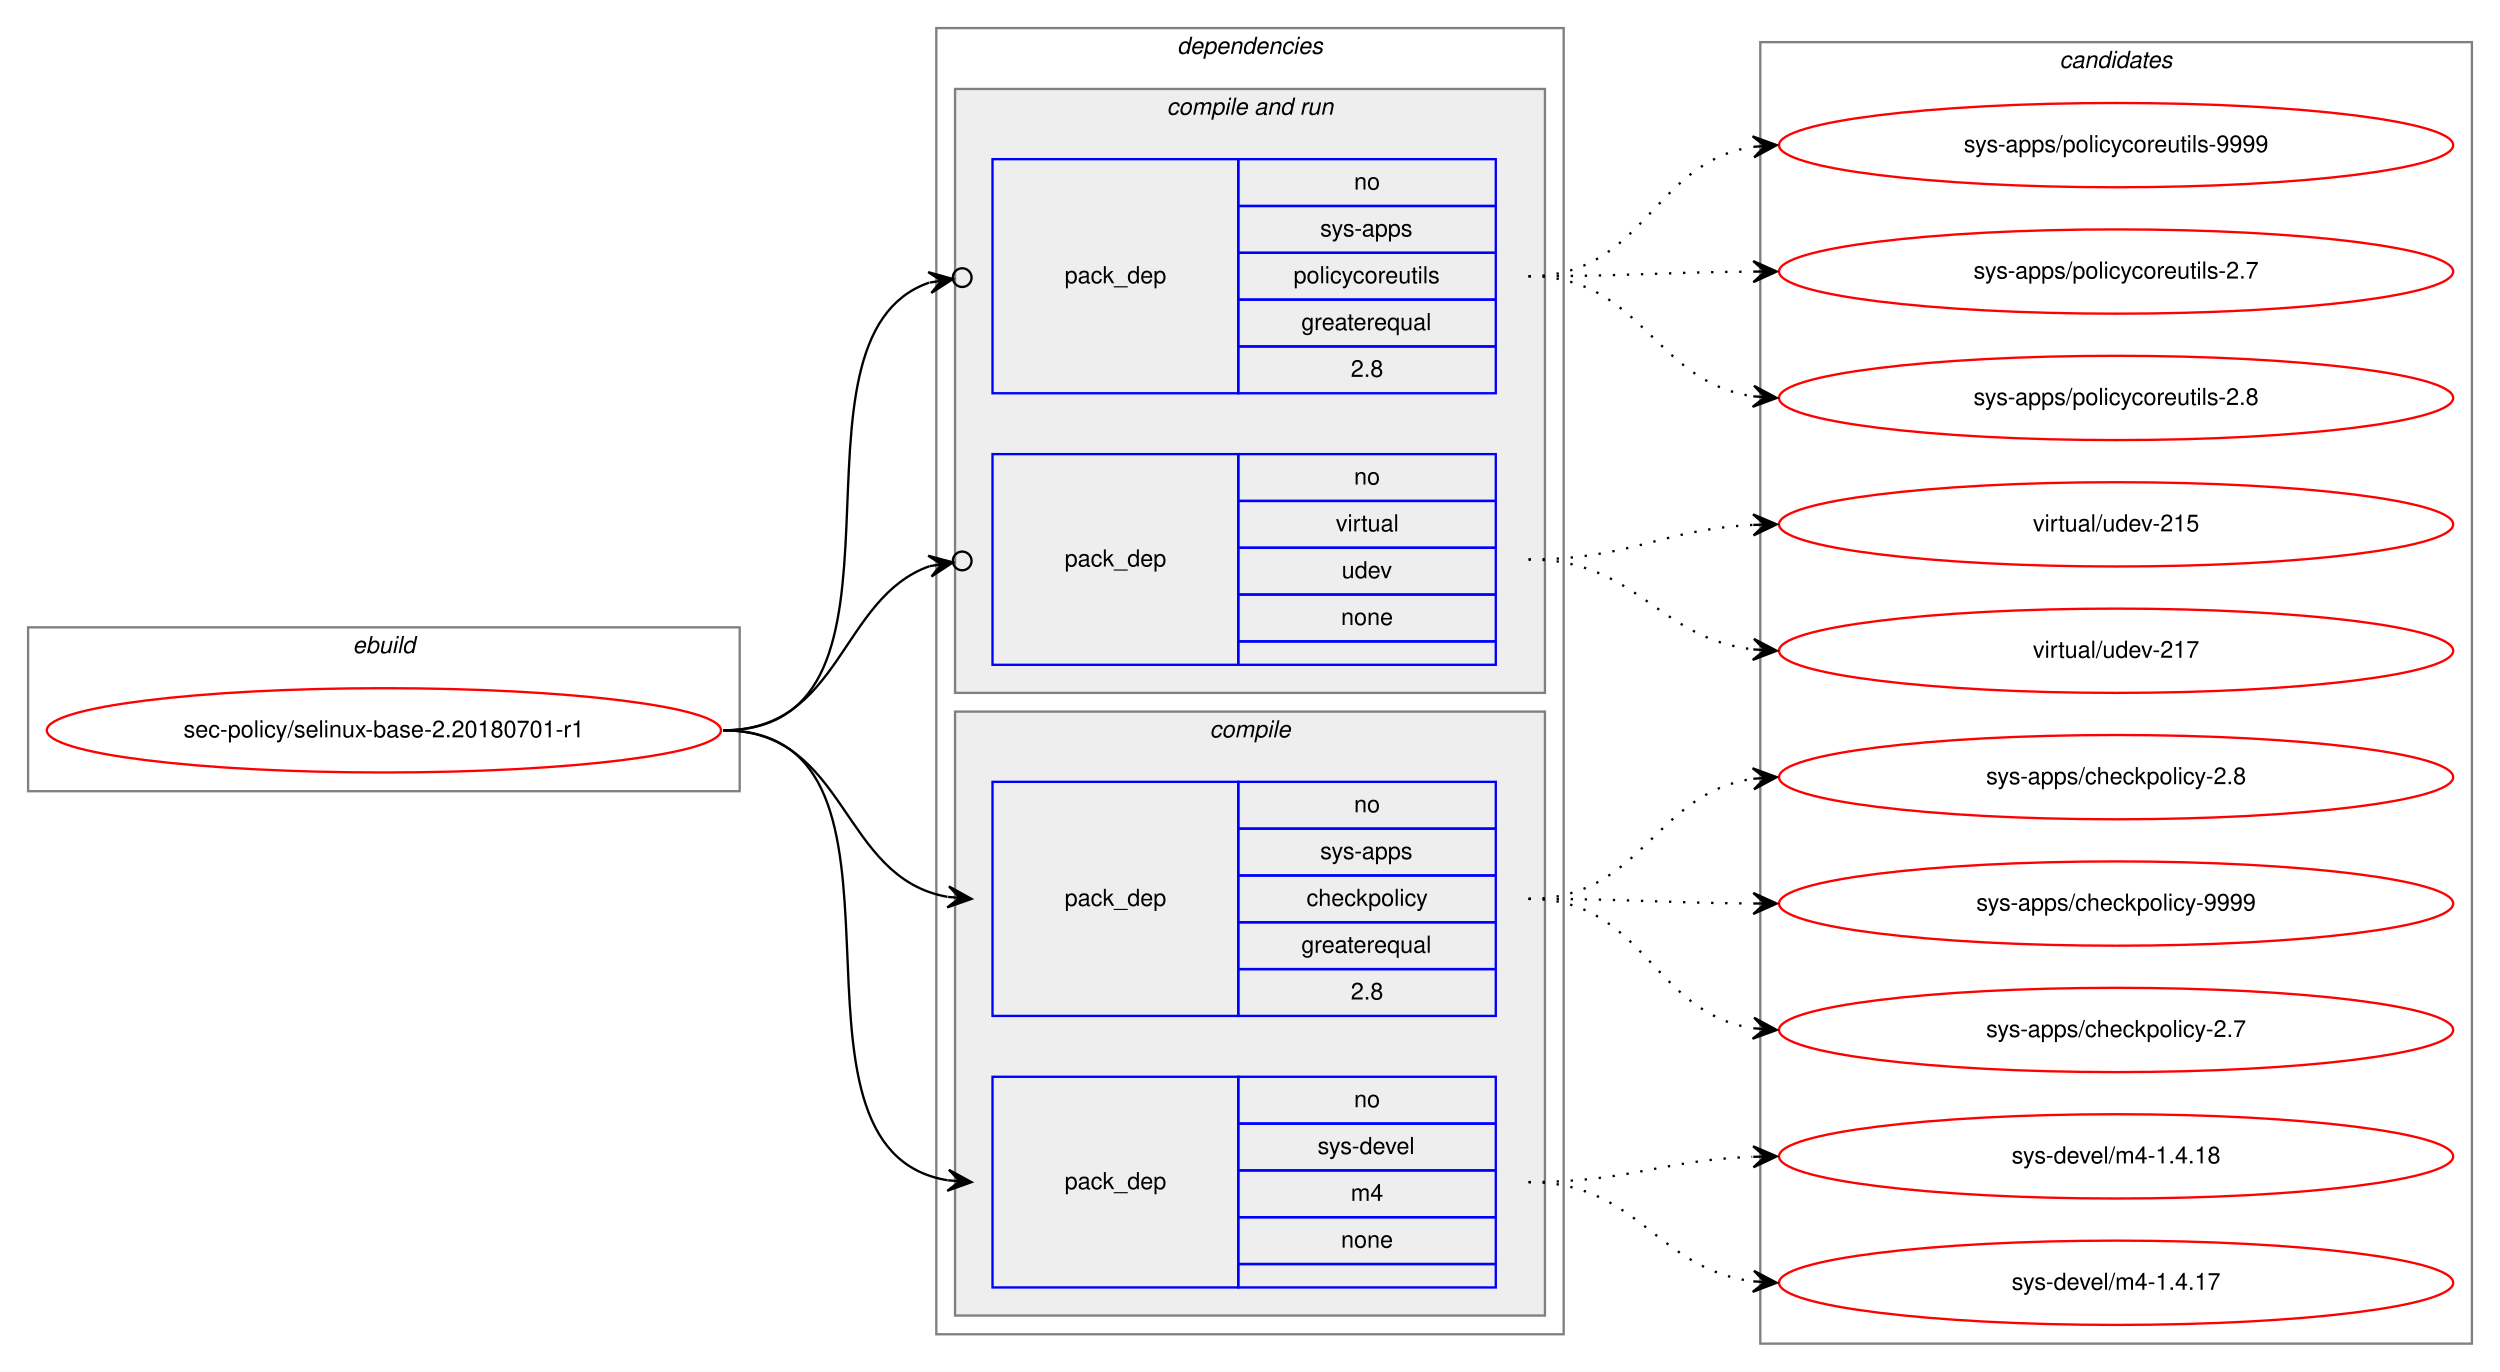
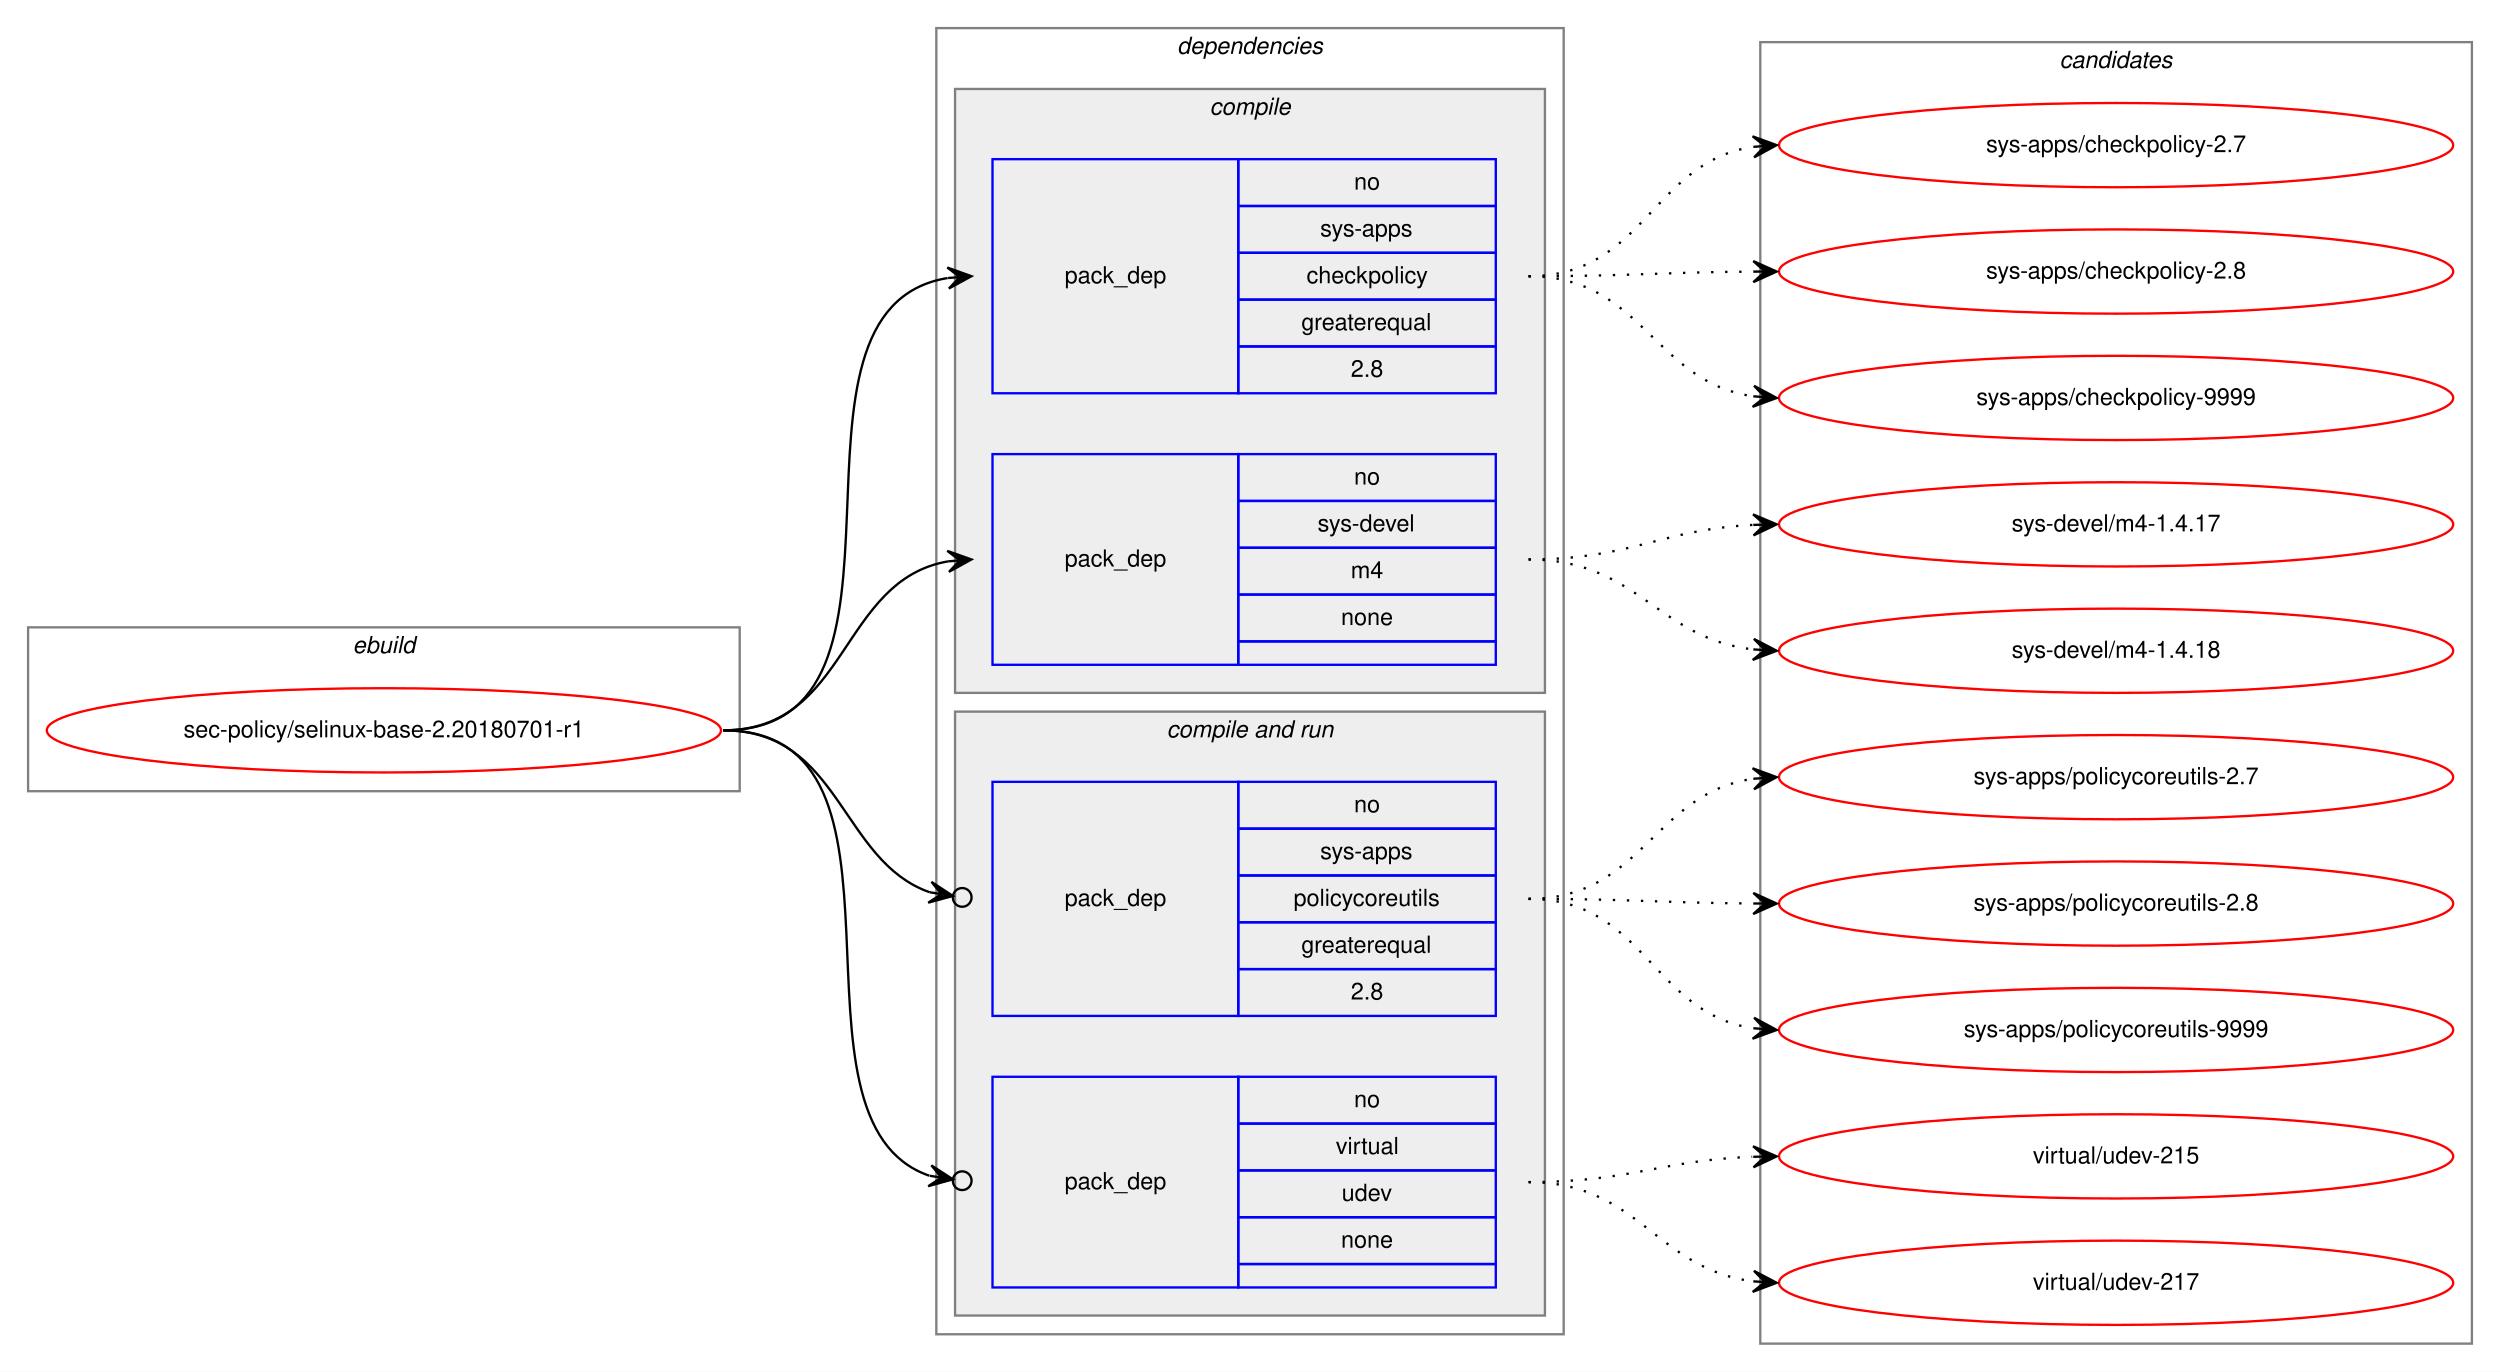
<svg xmlns="http://www.w3.org/2000/svg" xmlns:xlink="http://www.w3.org/1999/xlink" width="1068pt" height="586pt" viewBox="0.00 0.00 1068.00 586.00">
  <g id="graph0" class="graph" transform="scale(1 1) rotate(0) translate(4 582)">
    <polygon fill="white" stroke="transparent" points="-4,4 -4,-582 1064,-582 1064,4 -4,4" />
    <g id="clust1" class="cluster">
      <polygon fill="none" stroke="gray" points="8,-244 8,-314 312,-314 312,-244 8,-244" />
      <text text-anchor="start" x="146.66" y="-303" font-family="Helvetica,sans-Serif" font-style="italic" font-size="10.00">ebuild</text>
    </g>
    <g id="clust2" class="cluster">
      <polygon fill="none" stroke="gray" points="396,-12 396,-570 664,-570 664,-12 396,-12" />
      <text text-anchor="start" x="498.86" y="-559" font-family="Helvetica,sans-Serif" font-style="italic" font-size="10.00">dependencies</text>
    </g>
+     <g id="clust3" class="cluster">
+       <polygon fill="#eeeeee" stroke="gray" points="404,-286 404,-544 656,-544 656,-286 404,-286" />
+       <text text-anchor="start" x="512.77" y="-533" font-family="Helvetica,sans-Serif" font-style="italic" font-size="10.00">compile</text>
+     </g>
    <g id="clust6" class="cluster">
-       <polygon fill="#eeeeee" stroke="gray" points="404,-286 404,-544 656,-544 656,-286 404,-286" />
-       <text text-anchor="start" x="494.42" y="-533" font-family="Helvetica,sans-Serif" font-style="italic" font-size="10.00">compile and run</text>
-     </g>
-     <g id="clust3" class="cluster">
      <polygon fill="#eeeeee" stroke="gray" points="404,-20 404,-278 656,-278 656,-20 404,-20" />
-       <text text-anchor="start" x="512.77" y="-267" font-family="Helvetica,sans-Serif" font-style="italic" font-size="10.00">compile</text>
+       <text text-anchor="start" x="494.42" y="-267" font-family="Helvetica,sans-Serif" font-style="italic" font-size="10.00">compile and run</text>
    </g>
    <g id="clust10" class="cluster">
      <polygon fill="none" stroke="gray" points="748,-8 748,-564 1052,-564 1052,-8 748,-8" />
      <text text-anchor="start" x="875.82" y="-553" font-family="Helvetica,sans-Serif" font-style="italic" font-size="10.00">candidates</text>
    </g>
    <g id="node1" class="node">
      <g id="a_node1">
        <a xlink:href="../sec-policy/selinux-base-2.20180701-r1.svg" xlink:title="sec-policy/selinux-base-2.20180701-r1">
          <ellipse fill="none" stroke="red" cx="160" cy="-270" rx="144" ry="18" />
          <text text-anchor="middle" x="160" y="-267" font-family="Helvetica,sans-Serif" font-size="10.00">sec-policy/selinux-base-2.20180701-r1</text>
        </a>
      </g>
    </g>
    <g id="node2" class="node">
+       <polygon fill="none" stroke="blue" points="420,-414 420,-514 525,-514 525,-414 420,-414" />
+       <text text-anchor="start" x="450.82" y="-461" font-family="Helvetica,sans-Serif" font-size="10.00">pack_dep</text>
+       <polygon fill="none" stroke="blue" points="525,-494 525,-514 635,-514 635,-494 525,-494" />
+       <text text-anchor="start" x="574.44" y="-501" font-family="Helvetica,sans-Serif" font-size="10.00">no</text>
+       <polygon fill="none" stroke="blue" points="525,-474 525,-494 635,-494 635,-474 525,-474" />
+       <text text-anchor="start" x="559.99" y="-481" font-family="Helvetica,sans-Serif" font-size="10.00">sys-apps</text>
+       <polygon fill="none" stroke="blue" points="525,-454 525,-474 635,-474 635,-454 525,-454" />
+       <text text-anchor="start" x="554.16" y="-461" font-family="Helvetica,sans-Serif" font-size="10.00">checkpolicy</text>
+       <polygon fill="none" stroke="blue" points="525,-434 525,-454 635,-454 635,-434 525,-434" />
+       <text text-anchor="start" x="551.92" y="-441" font-family="Helvetica,sans-Serif" font-size="10.00">greaterequal</text>
+       <polygon fill="none" stroke="blue" points="525,-414 525,-434 635,-434 635,-414 525,-414" />
+       <text text-anchor="start" x="573.05" y="-421" font-family="Helvetica,sans-Serif" font-size="10.00">2.8</text>
+     </g>
+     <g id="edge1" class="edge">
+       <path fill="none" stroke="black" d="M305,-270C399.61,-270 319.2,-449.87 400.82,-463.22" />
+       <polygon fill="black" stroke="black" points="411,-464 400.68,-467.72 406.01,-463.62 401.03,-463.23 401.03,-463.23 401.03,-463.23 406.01,-463.62 401.37,-458.75 411,-464 411,-464" />
+     </g>
+     <g id="node3" class="node">
+       <polygon fill="none" stroke="blue" points="420,-298 420,-388 525,-388 525,-298 420,-298" />
+       <text text-anchor="start" x="450.82" y="-340" font-family="Helvetica,sans-Serif" font-size="10.00">pack_dep</text>
+       <polygon fill="none" stroke="blue" points="525,-368 525,-388 635,-388 635,-368 525,-368" />
+       <text text-anchor="start" x="574.44" y="-375" font-family="Helvetica,sans-Serif" font-size="10.00">no</text>
+       <polygon fill="none" stroke="blue" points="525,-348 525,-368 635,-368 635,-348 525,-348" />
+       <text text-anchor="start" x="558.88" y="-355" font-family="Helvetica,sans-Serif" font-size="10.00">sys-devel</text>
+       <polygon fill="none" stroke="blue" points="525,-328 525,-348 635,-348 635,-328 525,-328" />
+       <text text-anchor="start" x="573.05" y="-335" font-family="Helvetica,sans-Serif" font-size="10.00">m4</text>
+       <polygon fill="none" stroke="blue" points="525,-308 525,-328 635,-328 635,-308 525,-308" />
+       <text text-anchor="start" x="568.88" y="-315" font-family="Helvetica,sans-Serif" font-size="10.00">none</text>
+       <polygon fill="none" stroke="blue" points="525,-298 525,-308 635,-308 635,-298 525,-298" />
+     </g>
+     <g id="edge2" class="edge">
+       <path fill="none" stroke="black" d="M305,-270C358.63,-270 354.59,-334.16 401.01,-342.18" />
+       <polygon fill="black" stroke="black" points="411,-343 400.67,-346.67 406.02,-342.59 401.03,-342.18 401.03,-342.18 401.03,-342.18 406.02,-342.59 401.4,-337.7 411,-343 411,-343" />
+     </g>
+     <g id="node4" class="node">
      <polygon fill="none" stroke="blue" points="420,-148 420,-248 525,-248 525,-148 420,-148" />
      <text text-anchor="start" x="450.82" y="-195" font-family="Helvetica,sans-Serif" font-size="10.00">pack_dep</text>
      <polygon fill="none" stroke="blue" points="525,-228 525,-248 635,-248 635,-228 525,-228" />
      <text text-anchor="start" x="574.44" y="-235" font-family="Helvetica,sans-Serif" font-size="10.00">no</text>
      <polygon fill="none" stroke="blue" points="525,-208 525,-228 635,-228 635,-208 525,-208" />
      <text text-anchor="start" x="559.99" y="-215" font-family="Helvetica,sans-Serif" font-size="10.00">sys-apps</text>
      <polygon fill="none" stroke="blue" points="525,-188 525,-208 635,-208 635,-188 525,-188" />
-       <text text-anchor="start" x="554.16" y="-195" font-family="Helvetica,sans-Serif" font-size="10.00">checkpolicy</text>
+       <text text-anchor="start" x="548.6" y="-195" font-family="Helvetica,sans-Serif" font-size="10.00">policycoreutils</text>
      <polygon fill="none" stroke="blue" points="525,-168 525,-188 635,-188 635,-168 525,-168" />
      <text text-anchor="start" x="551.92" y="-175" font-family="Helvetica,sans-Serif" font-size="10.00">greaterequal</text>
      <polygon fill="none" stroke="blue" points="525,-148 525,-168 635,-168 635,-148 525,-148" />
      <text text-anchor="start" x="573.05" y="-155" font-family="Helvetica,sans-Serif" font-size="10.00">2.8</text>
    </g>
-     <g id="edge1" class="edge">
-       <path fill="none" stroke="black" d="M305,-270C358.28,-270 354.8,-206.98 400.76,-198.86" />
-       <polygon fill="black" stroke="black" points="411,-198 401.41,-203.32 406.02,-198.42 401.03,-198.84 401.03,-198.84 401.03,-198.84 406.02,-198.42 400.66,-194.35 411,-198 411,-198" />
-     </g>
-     <g id="node3" class="node">
+     <g id="edge3" class="edge">
+       <path fill="none" stroke="black" d="M305,-270C355.17,-270 355.01,-214.13 393.19,-200.82" />
+       <ellipse fill="none" stroke="black" cx="407.05" cy="-198.63" rx="4" ry="4" />
+       <polygon fill="black" stroke="black" points="403.1,-199.25 393.93,-205.26 398.16,-200.03 393.22,-200.82 393.22,-200.82 393.22,-200.82 398.16,-200.03 392.52,-196.37 403.1,-199.25 403.1,-199.25" />
+     </g>
+     <g id="node5" class="node">
      <polygon fill="none" stroke="blue" points="420,-32 420,-122 525,-122 525,-32 420,-32" />
      <text text-anchor="start" x="450.82" y="-74" font-family="Helvetica,sans-Serif" font-size="10.00">pack_dep</text>
      <polygon fill="none" stroke="blue" points="525,-102 525,-122 635,-122 635,-102 525,-102" />
      <text text-anchor="start" x="574.44" y="-109" font-family="Helvetica,sans-Serif" font-size="10.00">no</text>
      <polygon fill="none" stroke="blue" points="525,-82 525,-102 635,-102 635,-82 525,-82" />
-       <text text-anchor="start" x="558.88" y="-89" font-family="Helvetica,sans-Serif" font-size="10.00">sys-devel</text>
+       <text text-anchor="start" x="566.66" y="-89" font-family="Helvetica,sans-Serif" font-size="10.00">virtual</text>
      <polygon fill="none" stroke="blue" points="525,-62 525,-82 635,-82 635,-62 525,-62" />
-       <text text-anchor="start" x="573.05" y="-69" font-family="Helvetica,sans-Serif" font-size="10.00">m4</text>
+       <text text-anchor="start" x="569.16" y="-69" font-family="Helvetica,sans-Serif" font-size="10.00">udev</text>
      <polygon fill="none" stroke="blue" points="525,-42 525,-62 635,-62 635,-42 525,-42" />
      <text text-anchor="start" x="568.88" y="-49" font-family="Helvetica,sans-Serif" font-size="10.00">none</text>
      <polygon fill="none" stroke="blue" points="525,-32 525,-42 635,-42 635,-32 525,-32" />
    </g>
-     <g id="edge2" class="edge">
-       <path fill="none" stroke="black" d="M305,-270C399.23,-270 319.54,-91.06 400.86,-77.78" />
-       <polygon fill="black" stroke="black" points="411,-77 401.37,-82.25 406.01,-77.38 401.03,-77.76 401.03,-77.76 401.03,-77.76 406.01,-77.38 400.69,-73.28 411,-77 411,-77" />
-     </g>
-     <g id="node4" class="node">
-       <polygon fill="none" stroke="blue" points="420,-414 420,-514 525,-514 525,-414 420,-414" />
-       <text text-anchor="start" x="450.82" y="-461" font-family="Helvetica,sans-Serif" font-size="10.00">pack_dep</text>
-       <polygon fill="none" stroke="blue" points="525,-494 525,-514 635,-514 635,-494 525,-494" />
-       <text text-anchor="start" x="574.44" y="-501" font-family="Helvetica,sans-Serif" font-size="10.00">no</text>
-       <polygon fill="none" stroke="blue" points="525,-474 525,-494 635,-494 635,-474 525,-474" />
-       <text text-anchor="start" x="559.99" y="-481" font-family="Helvetica,sans-Serif" font-size="10.00">sys-apps</text>
-       <polygon fill="none" stroke="blue" points="525,-454 525,-474 635,-474 635,-454 525,-454" />
-       <text text-anchor="start" x="548.6" y="-461" font-family="Helvetica,sans-Serif" font-size="10.00">policycoreutils</text>
-       <polygon fill="none" stroke="blue" points="525,-434 525,-454 635,-454 635,-434 525,-434" />
-       <text text-anchor="start" x="551.92" y="-441" font-family="Helvetica,sans-Serif" font-size="10.00">greaterequal</text>
-       <polygon fill="none" stroke="blue" points="525,-414 525,-434 635,-434 635,-414 525,-414" />
-       <text text-anchor="start" x="573.05" y="-421" font-family="Helvetica,sans-Serif" font-size="10.00">2.8</text>
-     </g>
-     <g id="edge3" class="edge">
-       <path fill="none" stroke="black" d="M305,-270C396.34,-270 324.54,-437.68 392.94,-461.26" />
-       <ellipse fill="none" stroke="black" cx="407.05" cy="-463.4" rx="4" ry="4" />
-       <polygon fill="black" stroke="black" points="403.09,-462.8 392.53,-465.75 398.15,-462.05 393.2,-461.3 393.2,-461.3 393.2,-461.3 398.15,-462.05 393.88,-456.85 403.09,-462.8 403.09,-462.8" />
-     </g>
-     <g id="node5" class="node">
-       <polygon fill="none" stroke="blue" points="420,-298 420,-388 525,-388 525,-298 420,-298" />
-       <text text-anchor="start" x="450.82" y="-340" font-family="Helvetica,sans-Serif" font-size="10.00">pack_dep</text>
-       <polygon fill="none" stroke="blue" points="525,-368 525,-388 635,-388 635,-368 525,-368" />
-       <text text-anchor="start" x="574.44" y="-375" font-family="Helvetica,sans-Serif" font-size="10.00">no</text>
-       <polygon fill="none" stroke="blue" points="525,-348 525,-368 635,-368 635,-348 525,-348" />
-       <text text-anchor="start" x="566.66" y="-355" font-family="Helvetica,sans-Serif" font-size="10.00">virtual</text>
-       <polygon fill="none" stroke="blue" points="525,-328 525,-348 635,-348 635,-328 525,-328" />
-       <text text-anchor="start" x="569.16" y="-335" font-family="Helvetica,sans-Serif" font-size="10.00">udev</text>
-       <polygon fill="none" stroke="blue" points="525,-308 525,-328 635,-328 635,-308 525,-308" />
-       <text text-anchor="start" x="568.88" y="-315" font-family="Helvetica,sans-Serif" font-size="10.00">none</text>
-       <polygon fill="none" stroke="blue" points="525,-298 525,-308 635,-308 635,-298 525,-298" />
-     </g>
    <g id="edge4" class="edge">
-       <path fill="none" stroke="black" d="M305,-270C355.39,-270 354.87,-326.64 393.13,-340.14" />
-       <ellipse fill="none" stroke="black" cx="407.05" cy="-342.37" rx="4" ry="4" />
-       <polygon fill="black" stroke="black" points="403.1,-341.74 392.51,-344.6 398.16,-340.94 393.23,-340.15 393.23,-340.15 393.23,-340.15 398.16,-340.94 393.94,-335.71 403.1,-341.74 403.1,-341.74" />
+       <path fill="none" stroke="black" d="M305,-270C395.98,-270 324.83,-103.19 393.01,-79.73" />
+       <ellipse fill="none" stroke="black" cx="407.05" cy="-77.6" rx="4" ry="4" />
+       <polygon fill="black" stroke="black" points="403.09,-78.2 393.88,-84.15 398.15,-78.95 393.2,-79.7 393.2,-79.7 393.2,-79.7 398.15,-78.95 392.53,-75.25 403.09,-78.2 403.09,-78.2" />
    </g>
    <g id="node6" class="node">
      <g id="a_node6">
        <a xlink:href="../sys-apps/checkpolicy-2.7.svg" xlink:title="sys-apps/checkpolicy-2.7">
-           <ellipse fill="none" stroke="red" cx="900" cy="-142" rx="144" ry="18" />
-           <text text-anchor="middle" x="900" y="-139" font-family="Helvetica,sans-Serif" font-size="10.00">sys-apps/checkpolicy-2.7</text>
+           <ellipse fill="none" stroke="red" cx="900" cy="-520" rx="144" ry="18" />
+           <text text-anchor="middle" x="900" y="-517" font-family="Helvetica,sans-Serif" font-size="10.00">sys-apps/checkpolicy-2.7</text>
        </a>
      </g>
    </g>
    <g id="edge5" class="edge">
-       <path fill="none" stroke="black" stroke-dasharray="1,5" d="M649,-198C698.64,-198 701.54,-149.39 744.79,-142.75" />
-       <polygon fill="black" stroke="black" points="755,-142 745.36,-147.22 750.01,-142.37 745.03,-142.73 745.03,-142.73 745.03,-142.73 750.01,-142.37 744.7,-138.24 755,-142 755,-142" />
+       <path fill="none" stroke="black" stroke-dasharray="1,5" d="M649,-464C698.64,-464 701.54,-512.61 744.79,-519.25" />
+       <polygon fill="black" stroke="black" points="755,-520 744.7,-523.76 750.01,-519.63 745.03,-519.27 745.03,-519.27 745.03,-519.27 750.01,-519.63 745.36,-514.78 755,-520 755,-520" />
    </g>
    <g id="node7" class="node">
      <g id="a_node7">
        <a xlink:href="../sys-apps/checkpolicy-2.8.svg" xlink:title="sys-apps/checkpolicy-2.8">
-           <ellipse fill="none" stroke="red" cx="900" cy="-250" rx="144" ry="18" />
-           <text text-anchor="middle" x="900" y="-247" font-family="Helvetica,sans-Serif" font-size="10.00">sys-apps/checkpolicy-2.8</text>
+           <ellipse fill="none" stroke="red" cx="900" cy="-466" rx="144" ry="18" />
+           <text text-anchor="middle" x="900" y="-463" font-family="Helvetica,sans-Serif" font-size="10.00">sys-apps/checkpolicy-2.8</text>
        </a>
      </g>
    </g>
    <g id="edge6" class="edge">
-       <path fill="none" stroke="black" stroke-dasharray="1,5" d="M649,-198C697.89,-198 702.14,-243.13 744.93,-249.3" />
-       <polygon fill="black" stroke="black" points="755,-250 744.71,-253.8 750.01,-249.66 745.02,-249.31 745.02,-249.31 745.02,-249.31 750.01,-249.66 745.33,-244.82 755,-250 755,-250" />
+       <path fill="none" stroke="black" stroke-dasharray="1,5" d="M649,-464C692.44,-464 705.83,-465.7 744.57,-465.97" />
+       <polygon fill="black" stroke="black" points="755,-466 744.99,-470.47 750,-465.98 745,-465.97 745,-465.97 745,-465.97 750,-465.98 745.02,-461.47 755,-466 755,-466" />
    </g>
    <g id="node8" class="node">
      <g id="a_node8">
        <a xlink:href="../sys-apps/checkpolicy-9999.svg" xlink:title="sys-apps/checkpolicy-9999">
-           <ellipse fill="none" stroke="red" cx="900" cy="-196" rx="144" ry="18" />
-           <text text-anchor="middle" x="900" y="-193" font-family="Helvetica,sans-Serif" font-size="10.00">sys-apps/checkpolicy-9999</text>
+           <ellipse fill="none" stroke="red" cx="900" cy="-412" rx="144" ry="18" />
+           <text text-anchor="middle" x="900" y="-409" font-family="Helvetica,sans-Serif" font-size="10.00">sys-apps/checkpolicy-9999</text>
        </a>
      </g>
    </g>
    <g id="edge7" class="edge">
-       <path fill="none" stroke="black" stroke-dasharray="1,5" d="M649,-198C692.44,-198 705.83,-196.3 744.57,-196.03" />
-       <polygon fill="black" stroke="black" points="755,-196 745.02,-200.53 750,-196.02 745,-196.03 745,-196.03 745,-196.03 750,-196.02 744.99,-191.53 755,-196 755,-196" />
+       <path fill="none" stroke="black" stroke-dasharray="1,5" d="M649,-464C697.89,-464 702.14,-418.87 744.93,-412.7" />
+       <polygon fill="black" stroke="black" points="755,-412 745.33,-417.18 750.01,-412.34 745.02,-412.69 745.02,-412.69 745.02,-412.69 750.01,-412.34 744.71,-408.2 755,-412 755,-412" />
    </g>
    <g id="node9" class="node">
      <g id="a_node9">
        <a xlink:href="../sys-devel/m4-1.4.17.svg" xlink:title="sys-devel/m4-1.4.17">
-           <ellipse fill="none" stroke="red" cx="900" cy="-34" rx="144" ry="18" />
-           <text text-anchor="middle" x="900" y="-31" font-family="Helvetica,sans-Serif" font-size="10.00">sys-devel/m4-1.4.17</text>
+           <ellipse fill="none" stroke="red" cx="900" cy="-358" rx="144" ry="18" />
+           <text text-anchor="middle" x="900" y="-355" font-family="Helvetica,sans-Serif" font-size="10.00">sys-devel/m4-1.4.17</text>
        </a>
      </g>
    </g>
    <g id="edge8" class="edge">
-       <path fill="none" stroke="black" stroke-dasharray="1,5" d="M649,-77C696.27,-77 703.32,-39.83 744.93,-34.61" />
-       <polygon fill="black" stroke="black" points="755,-34 745.29,-39.09 750.01,-34.3 745.02,-34.6 745.02,-34.6 745.02,-34.6 750.01,-34.3 744.75,-30.11 755,-34 755,-34" />
+       <path fill="none" stroke="black" stroke-dasharray="1,5" d="M649,-343C693.05,-343 705.61,-355.86 744.98,-357.76" />
+       <polygon fill="black" stroke="black" points="755,-358 744.9,-362.26 750,-357.88 745,-357.76 745,-357.76 745,-357.76 750,-357.88 745.11,-353.27 755,-358 755,-358" />
    </g>
    <g id="node10" class="node">
      <g id="a_node10">
        <a xlink:href="../sys-devel/m4-1.4.18.svg" xlink:title="sys-devel/m4-1.4.18">
-           <ellipse fill="none" stroke="red" cx="900" cy="-88" rx="144" ry="18" />
-           <text text-anchor="middle" x="900" y="-85" font-family="Helvetica,sans-Serif" font-size="10.00">sys-devel/m4-1.4.18</text>
+           <ellipse fill="none" stroke="red" cx="900" cy="-304" rx="144" ry="18" />
+           <text text-anchor="middle" x="900" y="-301" font-family="Helvetica,sans-Serif" font-size="10.00">sys-devel/m4-1.4.18</text>
        </a>
      </g>
    </g>
    <g id="edge9" class="edge">
-       <path fill="none" stroke="black" stroke-dasharray="1,5" d="M649,-77C692.66,-77 705.65,-86.35 744.53,-87.81" />
-       <polygon fill="black" stroke="black" points="755,-88 744.92,-92.32 750,-87.91 745,-87.82 745,-87.82 745,-87.82 750,-87.91 745.08,-83.32 755,-88 755,-88" />
+       <path fill="none" stroke="black" stroke-dasharray="1,5" d="M649,-343C695.57,-343 703.76,-309.43 744.78,-304.58" />
+       <polygon fill="black" stroke="black" points="755,-304 745.27,-309.06 750.01,-304.28 745.02,-304.57 745.02,-304.57 745.02,-304.57 750.01,-304.28 744.76,-300.08 755,-304 755,-304" />
    </g>
    <g id="node11" class="node">
      <g id="a_node11">
        <a xlink:href="../sys-apps/policycoreutils-2.7.svg" xlink:title="sys-apps/policycoreutils-2.7">
-           <ellipse fill="none" stroke="red" cx="900" cy="-466" rx="144" ry="18" />
-           <text text-anchor="middle" x="900" y="-463" font-family="Helvetica,sans-Serif" font-size="10.00">sys-apps/policycoreutils-2.7</text>
+           <ellipse fill="none" stroke="red" cx="900" cy="-250" rx="144" ry="18" />
+           <text text-anchor="middle" x="900" y="-247" font-family="Helvetica,sans-Serif" font-size="10.00">sys-apps/policycoreutils-2.7</text>
        </a>
      </g>
    </g>
    <g id="edge10" class="edge">
-       <path fill="none" stroke="black" stroke-dasharray="1,5" d="M649,-464C692.44,-464 705.83,-465.7 744.57,-465.97" />
-       <polygon fill="black" stroke="black" points="755,-466 744.99,-470.47 750,-465.98 745,-465.97 745,-465.97 745,-465.97 750,-465.98 745.02,-461.47 755,-466 755,-466" />
+       <path fill="none" stroke="black" stroke-dasharray="1,5" d="M649,-198C697.89,-198 702.14,-243.13 744.93,-249.3" />
+       <polygon fill="black" stroke="black" points="755,-250 744.71,-253.8 750.01,-249.66 745.02,-249.31 745.02,-249.31 745.02,-249.31 750.01,-249.66 745.33,-244.82 755,-250 755,-250" />
    </g>
    <g id="node12" class="node">
      <g id="a_node12">
        <a xlink:href="../sys-apps/policycoreutils-2.8.svg" xlink:title="sys-apps/policycoreutils-2.8">
-           <ellipse fill="none" stroke="red" cx="900" cy="-412" rx="144" ry="18" />
-           <text text-anchor="middle" x="900" y="-409" font-family="Helvetica,sans-Serif" font-size="10.00">sys-apps/policycoreutils-2.8</text>
+           <ellipse fill="none" stroke="red" cx="900" cy="-196" rx="144" ry="18" />
+           <text text-anchor="middle" x="900" y="-193" font-family="Helvetica,sans-Serif" font-size="10.00">sys-apps/policycoreutils-2.8</text>
        </a>
      </g>
    </g>
    <g id="edge11" class="edge">
-       <path fill="none" stroke="black" stroke-dasharray="1,5" d="M649,-464C697.89,-464 702.14,-418.87 744.93,-412.7" />
-       <polygon fill="black" stroke="black" points="755,-412 745.33,-417.18 750.01,-412.34 745.02,-412.69 745.02,-412.69 745.02,-412.69 750.01,-412.34 744.71,-408.2 755,-412 755,-412" />
+       <path fill="none" stroke="black" stroke-dasharray="1,5" d="M649,-198C692.44,-198 705.83,-196.3 744.57,-196.03" />
+       <polygon fill="black" stroke="black" points="755,-196 745.02,-200.53 750,-196.02 745,-196.03 745,-196.03 745,-196.03 750,-196.02 744.99,-191.53 755,-196 755,-196" />
    </g>
    <g id="node13" class="node">
      <g id="a_node13">
        <a xlink:href="../sys-apps/policycoreutils-9999.svg" xlink:title="sys-apps/policycoreutils-9999">
-           <ellipse fill="none" stroke="red" cx="900" cy="-520" rx="144" ry="18" />
-           <text text-anchor="middle" x="900" y="-517" font-family="Helvetica,sans-Serif" font-size="10.00">sys-apps/policycoreutils-9999</text>
+           <ellipse fill="none" stroke="red" cx="900" cy="-142" rx="144" ry="18" />
+           <text text-anchor="middle" x="900" y="-139" font-family="Helvetica,sans-Serif" font-size="10.00">sys-apps/policycoreutils-9999</text>
        </a>
      </g>
    </g>
    <g id="edge12" class="edge">
-       <path fill="none" stroke="black" stroke-dasharray="1,5" d="M649,-464C698.64,-464 701.54,-512.61 744.79,-519.25" />
-       <polygon fill="black" stroke="black" points="755,-520 744.7,-523.76 750.01,-519.63 745.03,-519.27 745.03,-519.27 745.03,-519.27 750.01,-519.63 745.36,-514.78 755,-520 755,-520" />
+       <path fill="none" stroke="black" stroke-dasharray="1,5" d="M649,-198C698.64,-198 701.54,-149.39 744.79,-142.75" />
+       <polygon fill="black" stroke="black" points="755,-142 745.36,-147.22 750.01,-142.37 745.03,-142.73 745.03,-142.73 745.03,-142.73 750.01,-142.37 744.7,-138.24 755,-142 755,-142" />
    </g>
    <g id="node14" class="node">
      <g id="a_node14">
        <a xlink:href="../virtual/udev-215.svg" xlink:title="virtual/udev-215">
-           <ellipse fill="none" stroke="red" cx="900" cy="-358" rx="144" ry="18" />
-           <text text-anchor="middle" x="900" y="-355" font-family="Helvetica,sans-Serif" font-size="10.00">virtual/udev-215</text>
+           <ellipse fill="none" stroke="red" cx="900" cy="-88" rx="144" ry="18" />
+           <text text-anchor="middle" x="900" y="-85" font-family="Helvetica,sans-Serif" font-size="10.00">virtual/udev-215</text>
        </a>
      </g>
    </g>
    <g id="edge13" class="edge">
-       <path fill="none" stroke="black" stroke-dasharray="1,5" d="M649,-343C693.05,-343 705.61,-355.86 744.98,-357.76" />
-       <polygon fill="black" stroke="black" points="755,-358 744.9,-362.26 750,-357.88 745,-357.76 745,-357.76 745,-357.76 750,-357.88 745.11,-353.27 755,-358 755,-358" />
+       <path fill="none" stroke="black" stroke-dasharray="1,5" d="M649,-77C692.66,-77 705.65,-86.35 744.53,-87.81" />
+       <polygon fill="black" stroke="black" points="755,-88 744.92,-92.32 750,-87.91 745,-87.82 745,-87.82 745,-87.82 750,-87.91 745.08,-83.32 755,-88 755,-88" />
    </g>
    <g id="node15" class="node">
      <g id="a_node15">
        <a xlink:href="../virtual/udev-217.svg" xlink:title="virtual/udev-217">
-           <ellipse fill="none" stroke="red" cx="900" cy="-304" rx="144" ry="18" />
-           <text text-anchor="middle" x="900" y="-301" font-family="Helvetica,sans-Serif" font-size="10.00">virtual/udev-217</text>
+           <ellipse fill="none" stroke="red" cx="900" cy="-34" rx="144" ry="18" />
+           <text text-anchor="middle" x="900" y="-31" font-family="Helvetica,sans-Serif" font-size="10.00">virtual/udev-217</text>
        </a>
      </g>
    </g>
    <g id="edge14" class="edge">
-       <path fill="none" stroke="black" stroke-dasharray="1,5" d="M649,-343C695.57,-343 703.76,-309.43 744.78,-304.58" />
-       <polygon fill="black" stroke="black" points="755,-304 745.27,-309.06 750.01,-304.28 745.02,-304.57 745.02,-304.57 745.02,-304.57 750.01,-304.28 744.76,-300.08 755,-304 755,-304" />
+       <path fill="none" stroke="black" stroke-dasharray="1,5" d="M649,-77C696.27,-77 703.32,-39.83 744.93,-34.61" />
+       <polygon fill="black" stroke="black" points="755,-34 745.29,-39.09 750.01,-34.3 745.02,-34.6 745.02,-34.6 745.02,-34.6 750.01,-34.3 744.75,-30.11 755,-34 755,-34" />
    </g>
  </g>
</svg>
